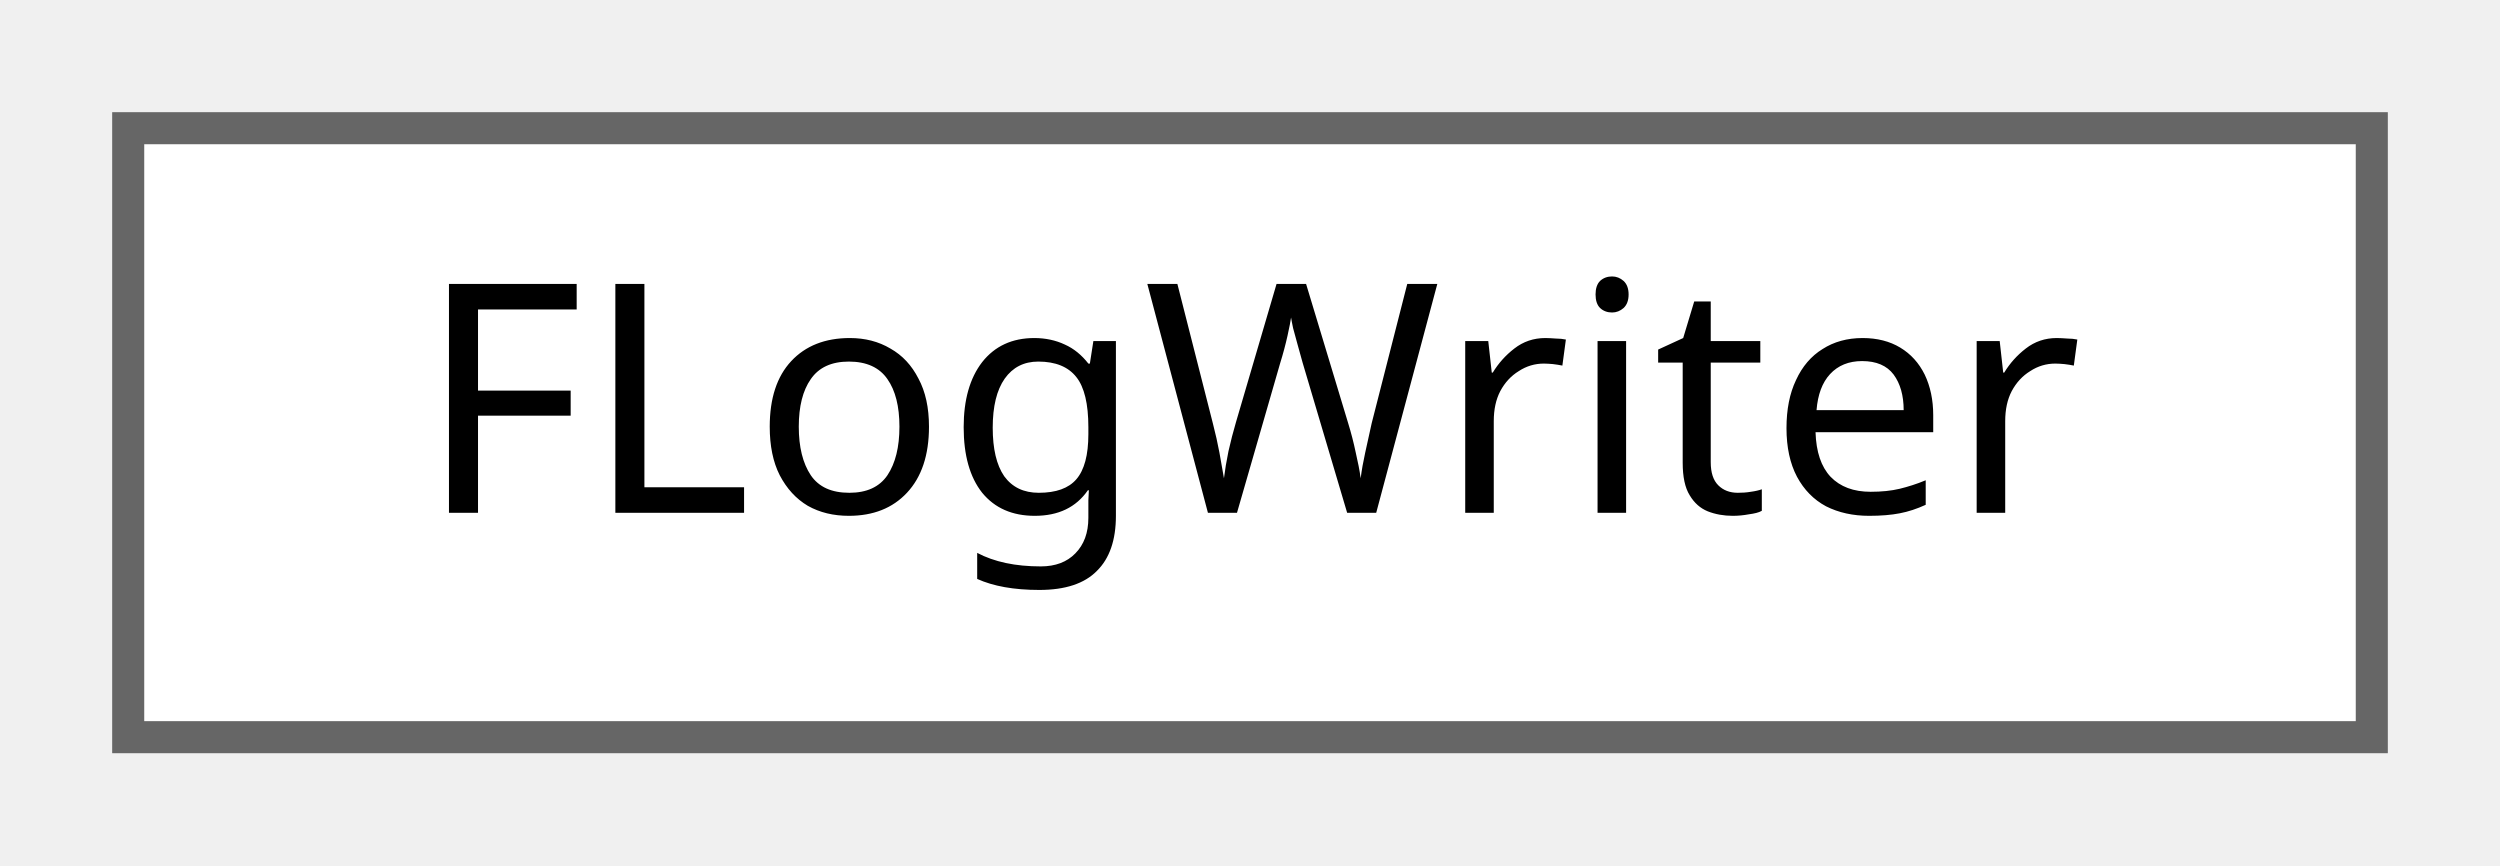
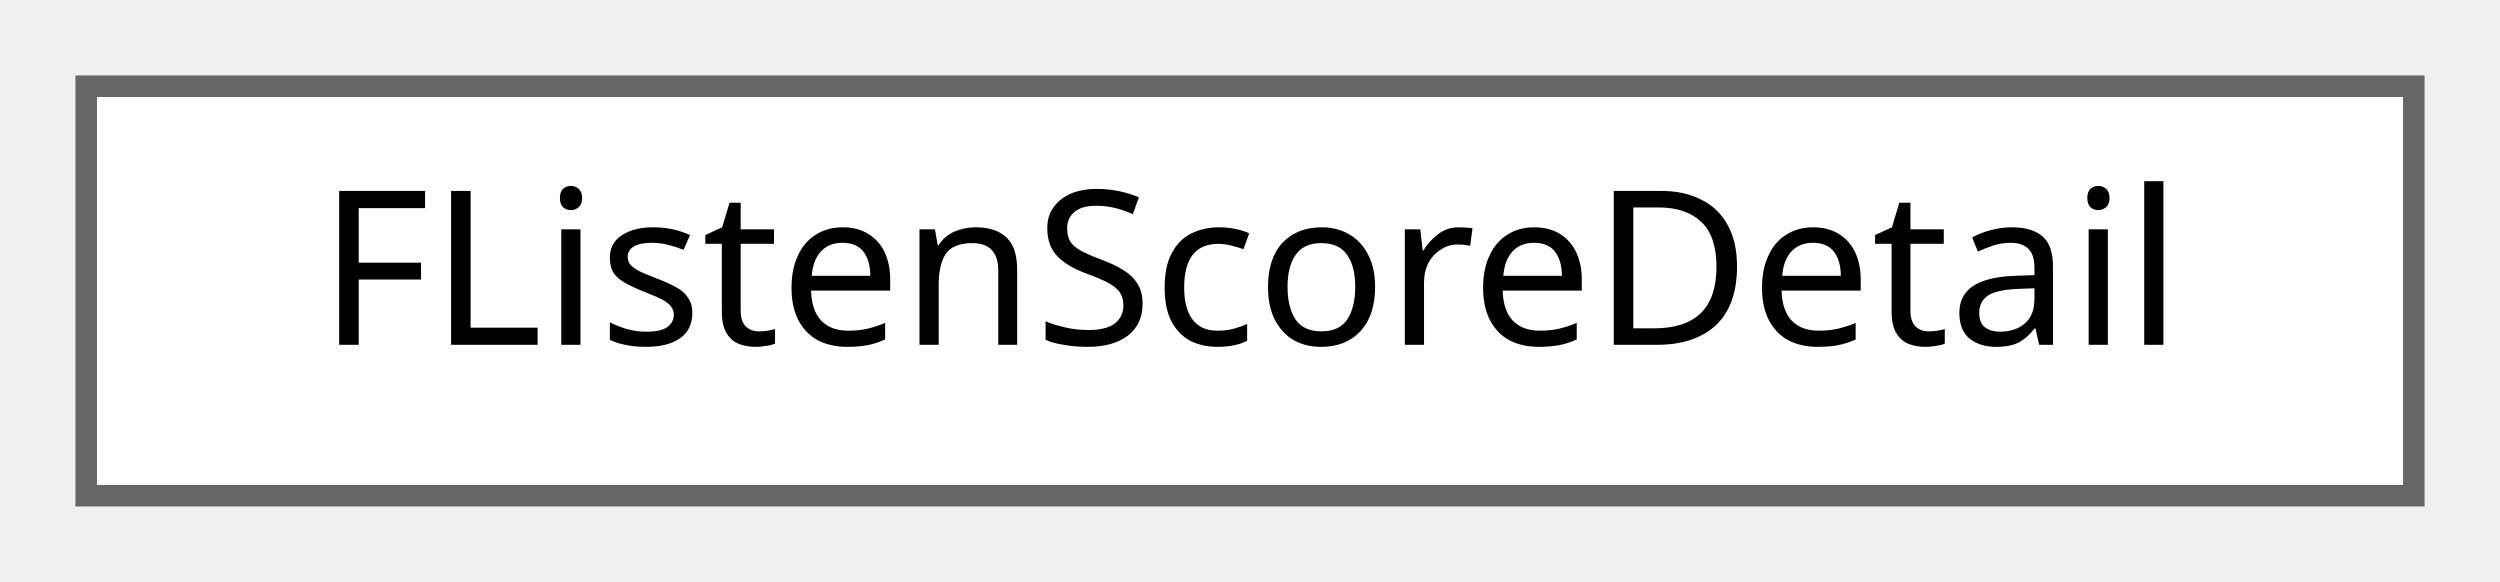
- <svg xmlns="http://www.w3.org/2000/svg" xmlns:xlink="http://www.w3.org/1999/xlink" width="78pt" height="27pt" viewBox="0.00 0.00 78.00 27.00">
+ <svg xmlns="http://www.w3.org/2000/svg" xmlns:xlink="http://www.w3.org/1999/xlink" width="116pt" height="27pt" viewBox="0.00 0.00 116.00 27.00">
  <g id="graph0" class="graph" transform="scale(1 1) rotate(0) translate(4 23)">
    <g id="Node000000" class="node">
      <g id="a_Node000000">
-         <a xlink:href="classFLogWriter.html" target="_top" xlink:title=" ">
-           <polygon fill="white" stroke="#666666" points="70,-19 0,-19 0,0 70,0 70,-19" />
-           <text text-anchor="middle" x="35" y="-7" font-family="Malgun Gothic" font-size="10.00">FLogWriter</text>
+         <a xlink:href="structFListenScoreDetail.html" target="_top" xlink:title="Listen 퀘스트의 개별 점수 상세 정보를 담는 구조체입니다.">
+           <polygon fill="white" stroke="#666666" points="108,-19 0,-19 0,0 108,0 108,-19" />
+           <text text-anchor="middle" x="54" y="-7" font-family="Malgun Gothic" font-size="10.00">FListenScoreDetail</text>
        </a>
      </g>
    </g>
  </g>
</svg>
